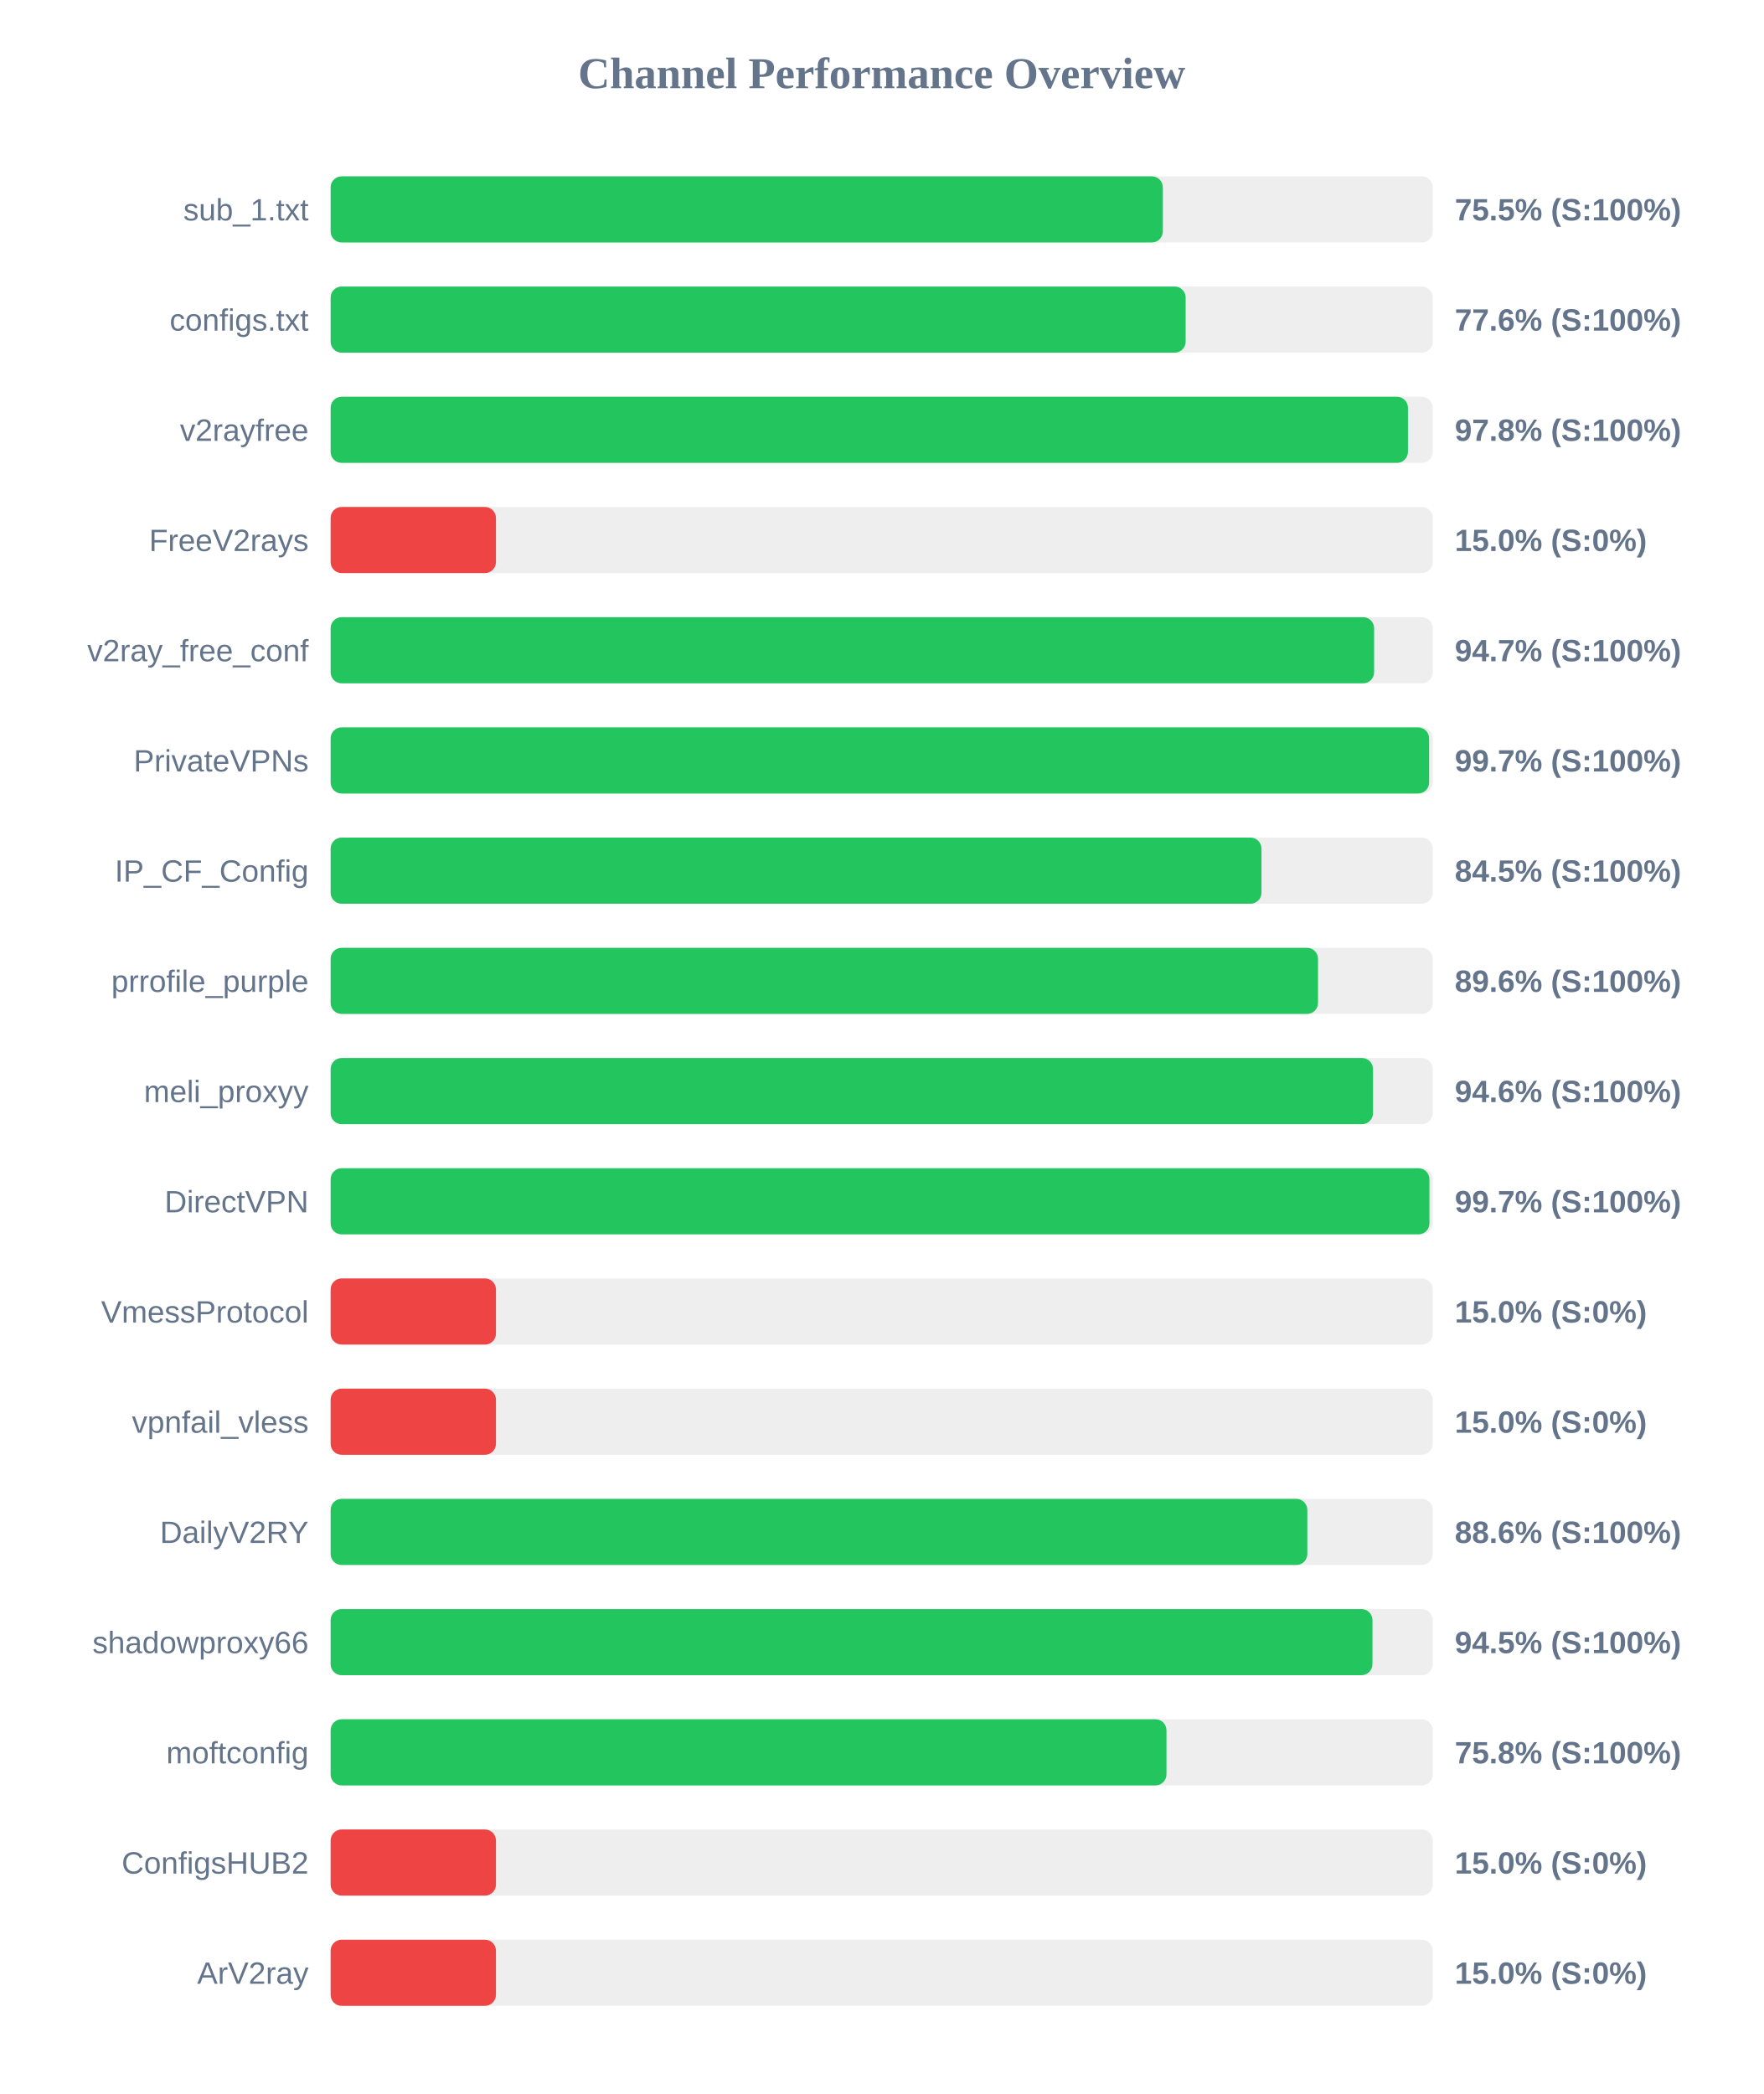
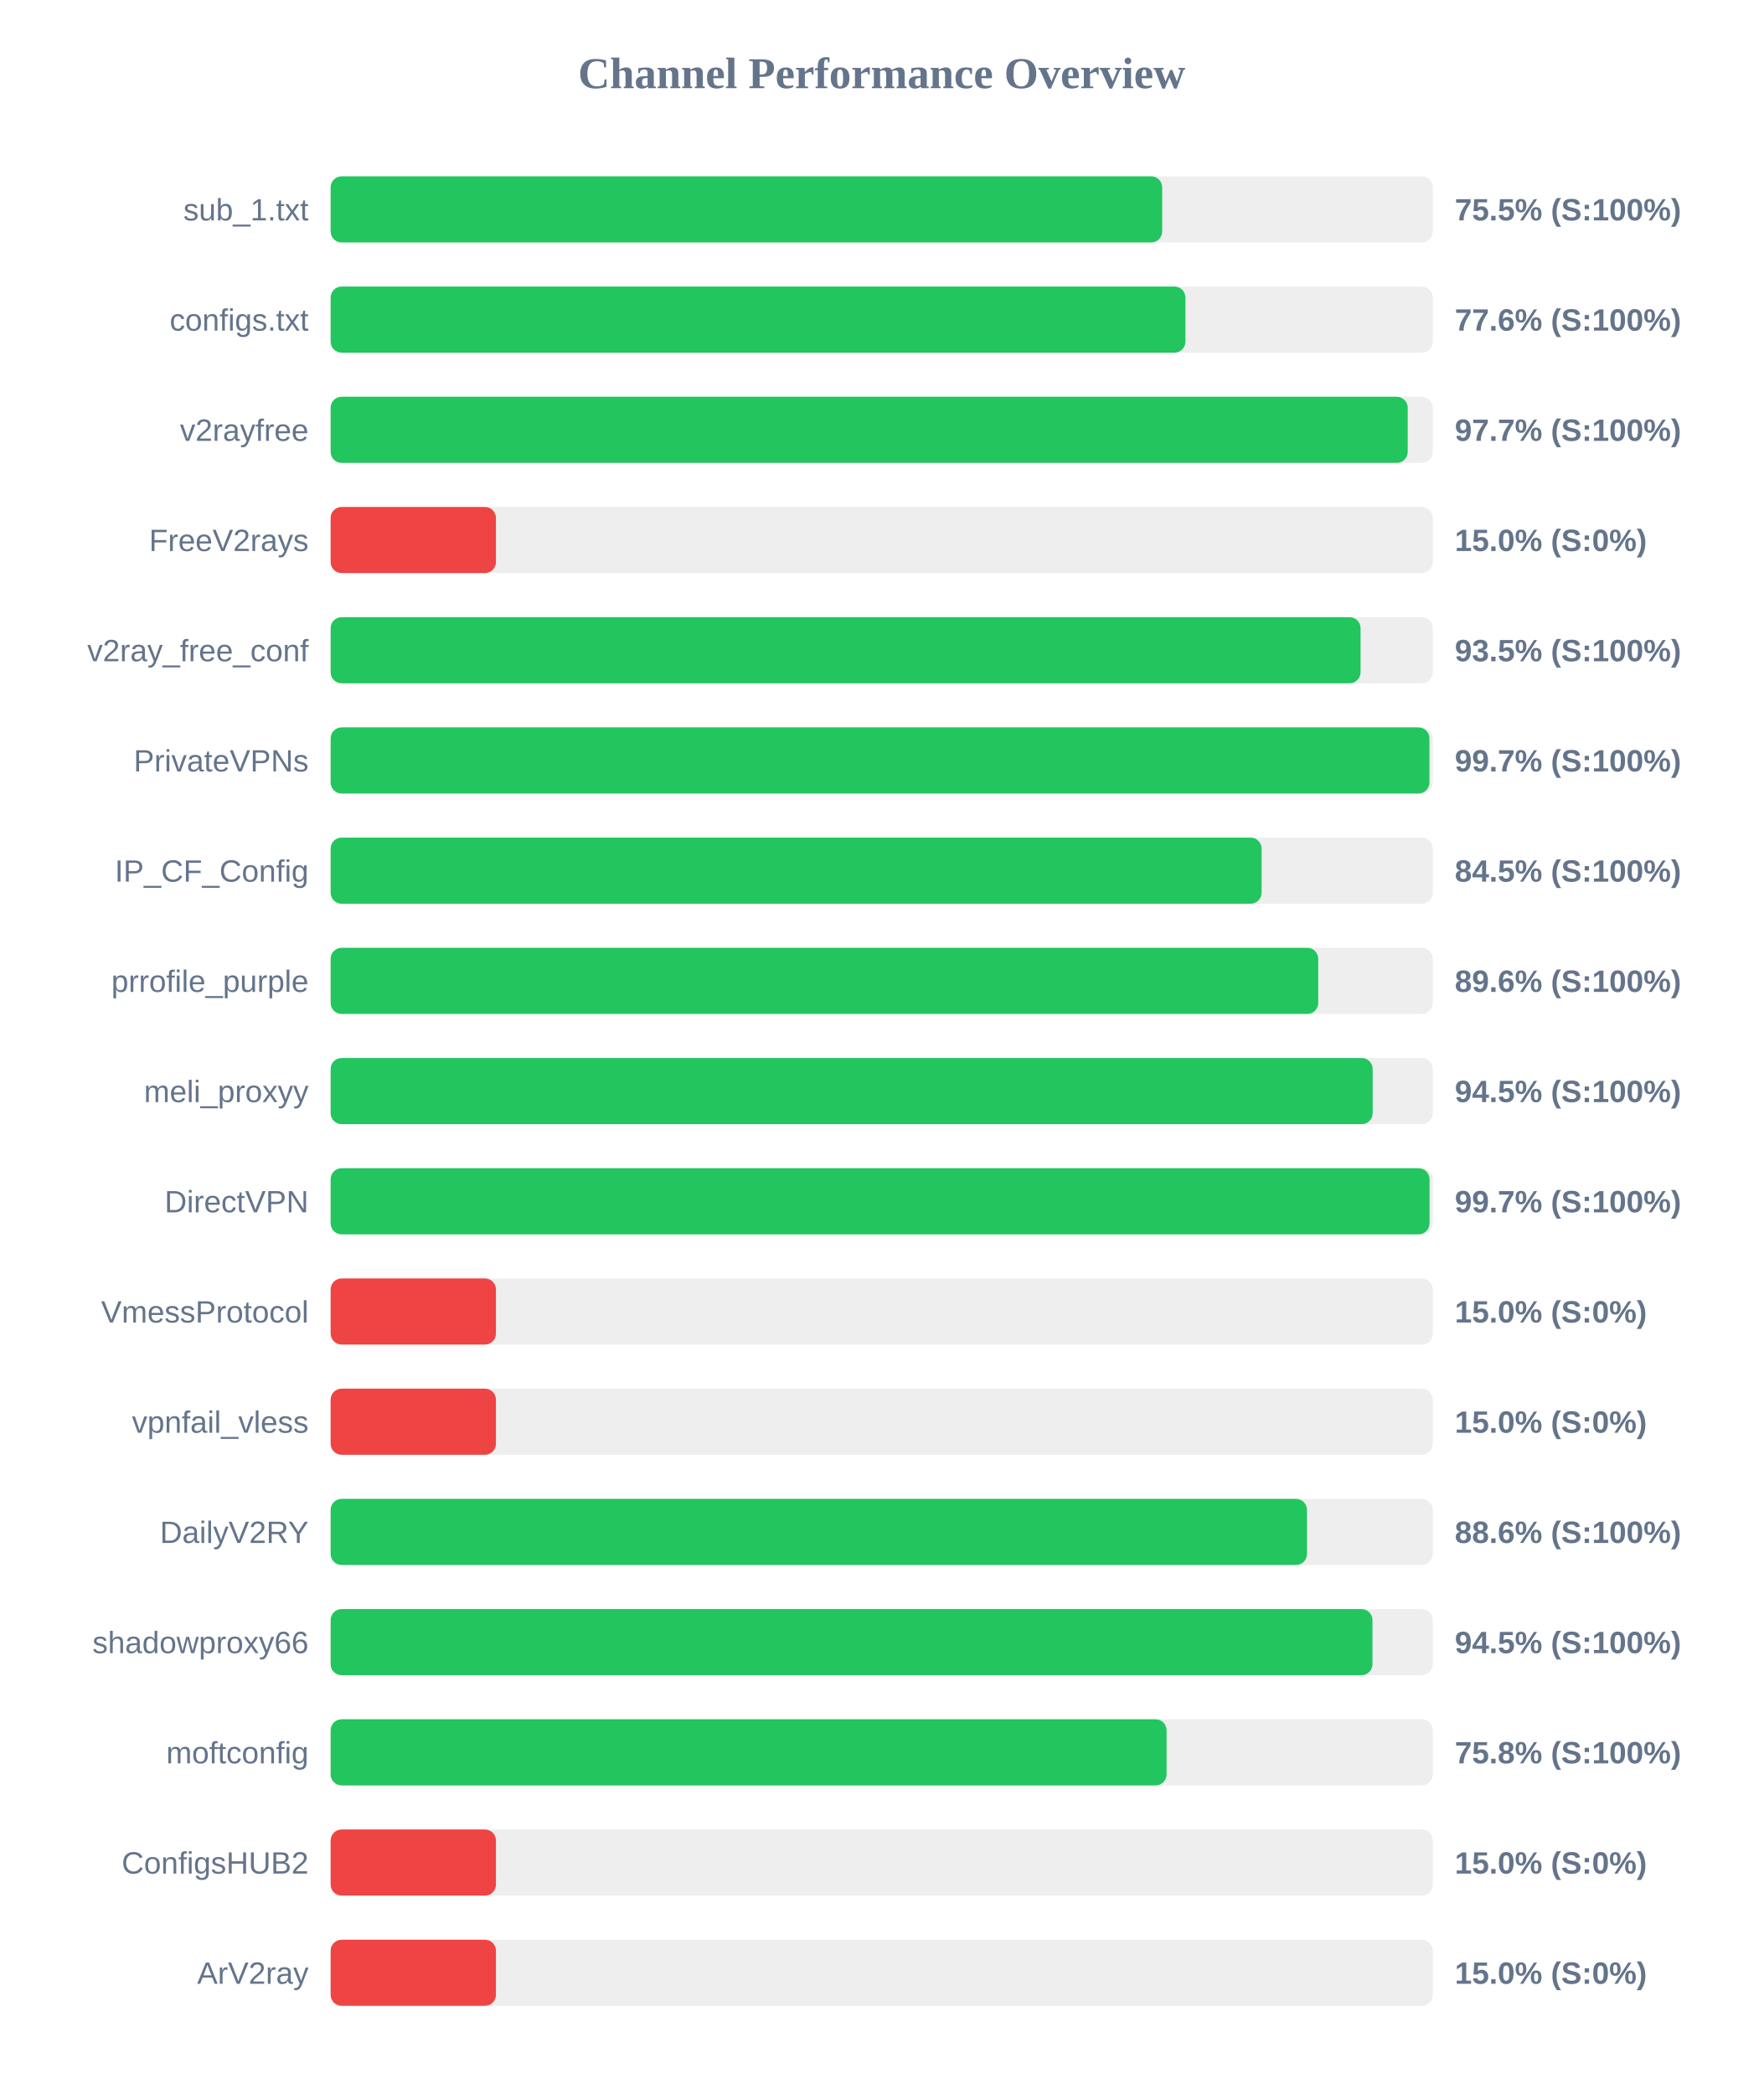
<svg xmlns="http://www.w3.org/2000/svg" width="800" height="950" version="1.1">
  <style>
        .row { font: 14px Arial; fill: #64748b; }
        .score { font: bold 14px Arial; fill: #64748b; }
    </style>
  <text x="400" y="40" text-anchor="middle" font-size="20px" font-weight="bold" fill="#64748b">Channel Performance Overview</text>
  <rect x="150" y="80" width="500" height="30" fill="#eee" rx="5" />
-   <rect x="150" y="80" width="377.55" height="30" fill="#22c55e" rx="5" />
+   <rect x="150" y="80" width="377.25" height="30" fill="#22c55e" rx="5" />
  <text x="140" y="100" text-anchor="end" class="row">sub_1.txt</text>
  <text x="660" y="100" text-anchor="start" class="score">75.5% (S:100%)</text>
  <rect x="150" y="130" width="500" height="30" fill="#eee" rx="5" />
-   <rect x="150" y="130" width="387.9" height="30" fill="#22c55e" rx="5" />
+   <rect x="150" y="130" width="387.8" height="30" fill="#22c55e" rx="5" />
  <text x="140" y="150" text-anchor="end" class="row">configs.txt</text>
  <text x="660" y="150" text-anchor="start" class="score">77.6% (S:100%)</text>
  <rect x="150" y="180" width="500" height="30" fill="#eee" rx="5" />
-   <rect x="150" y="180" width="488.75" height="30" fill="#22c55e" rx="5" />
+   <rect x="150" y="180" width="488.65" height="30" fill="#22c55e" rx="5" />
  <text x="140" y="200" text-anchor="end" class="row">v2rayfree</text>
-   <text x="660" y="200" text-anchor="start" class="score">97.8% (S:100%)</text>
+   <text x="660" y="200" text-anchor="start" class="score">97.7% (S:100%)</text>
  <rect x="150" y="230" width="500" height="30" fill="#eee" rx="5" />
  <rect x="150" y="230" width="75.0" height="30" fill="#ef4444" rx="5" />
  <text x="140" y="250" text-anchor="end" class="row">FreeV2rays</text>
  <text x="660" y="250" text-anchor="start" class="score">15.0% (S:0%)</text>
  <rect x="150" y="280" width="500" height="30" fill="#eee" rx="5" />
-   <rect x="150" y="280" width="473.4" height="30" fill="#22c55e" rx="5" />
+   <rect x="150" y="280" width="467.25" height="30" fill="#22c55e" rx="5" />
  <text x="140" y="300" text-anchor="end" class="row">v2ray_free_conf</text>
-   <text x="660" y="300" text-anchor="start" class="score">94.7% (S:100%)</text>
+   <text x="660" y="300" text-anchor="start" class="score">93.5% (S:100%)</text>
  <rect x="150" y="330" width="500" height="30" fill="#eee" rx="5" />
-   <rect x="150" y="330" width="498.35" height="30" fill="#22c55e" rx="5" />
+   <rect x="150" y="330" width="498.5" height="30" fill="#22c55e" rx="5" />
  <text x="140" y="350" text-anchor="end" class="row">PrivateVPNs</text>
  <text x="660" y="350" text-anchor="start" class="score">99.7% (S:100%)</text>
  <rect x="150" y="380" width="500" height="30" fill="#eee" rx="5" />
-   <rect x="150" y="380" width="422.3" height="30" fill="#22c55e" rx="5" />
+   <rect x="150" y="380" width="422.35" height="30" fill="#22c55e" rx="5" />
  <text x="140" y="400" text-anchor="end" class="row">IP_CF_Config</text>
  <text x="660" y="400" text-anchor="start" class="score">84.5% (S:100%)</text>
  <rect x="150" y="430" width="500" height="30" fill="#eee" rx="5" />
-   <rect x="150" y="430" width="447.95" height="30" fill="#22c55e" rx="5" />
+   <rect x="150" y="430" width="448.05" height="30" fill="#22c55e" rx="5" />
  <text x="140" y="450" text-anchor="end" class="row">prrofile_purple</text>
  <text x="660" y="450" text-anchor="start" class="score">89.6% (S:100%)</text>
  <rect x="150" y="480" width="500" height="30" fill="#eee" rx="5" />
-   <rect x="150" y="480" width="472.9" height="30" fill="#22c55e" rx="5" />
+   <rect x="150" y="480" width="472.75" height="30" fill="#22c55e" rx="5" />
  <text x="140" y="500" text-anchor="end" class="row">meli_proxyy</text>
-   <text x="660" y="500" text-anchor="start" class="score">94.6% (S:100%)</text>
+   <text x="660" y="500" text-anchor="start" class="score">94.5% (S:100%)</text>
  <rect x="150" y="530" width="500" height="30" fill="#eee" rx="5" />
-   <rect x="150" y="530" width="498.5" height="30" fill="#22c55e" rx="5" />
+   <rect x="150" y="530" width="498.55" height="30" fill="#22c55e" rx="5" />
  <text x="140" y="550" text-anchor="end" class="row">DirectVPN</text>
  <text x="660" y="550" text-anchor="start" class="score">99.7% (S:100%)</text>
  <rect x="150" y="580" width="500" height="30" fill="#eee" rx="5" />
  <rect x="150" y="580" width="75.0" height="30" fill="#ef4444" rx="5" />
  <text x="140" y="600" text-anchor="end" class="row">VmessProtocol</text>
  <text x="660" y="600" text-anchor="start" class="score">15.0% (S:0%)</text>
  <rect x="150" y="630" width="500" height="30" fill="#eee" rx="5" />
  <rect x="150" y="630" width="75.0" height="30" fill="#ef4444" rx="5" />
  <text x="140" y="650" text-anchor="end" class="row">vpnfail_vless</text>
  <text x="660" y="650" text-anchor="start" class="score">15.0% (S:0%)</text>
  <rect x="150" y="680" width="500" height="30" fill="#eee" rx="5" />
-   <rect x="150" y="680" width="443.1" height="30" fill="#22c55e" rx="5" />
+   <rect x="150" y="680" width="442.95" height="30" fill="#22c55e" rx="5" />
  <text x="140" y="700" text-anchor="end" class="row">DailyV2RY</text>
  <text x="660" y="700" text-anchor="start" class="score">88.6% (S:100%)</text>
  <rect x="150" y="730" width="500" height="30" fill="#eee" rx="5" />
  <rect x="150" y="730" width="472.65" height="30" fill="#22c55e" rx="5" />
  <text x="140" y="750" text-anchor="end" class="row">shadowproxy66</text>
  <text x="660" y="750" text-anchor="start" class="score">94.5% (S:100%)</text>
  <rect x="150" y="780" width="500" height="30" fill="#eee" rx="5" />
-   <rect x="150" y="780" width="379.2" height="30" fill="#22c55e" rx="5" />
+   <rect x="150" y="780" width="379.25" height="30" fill="#22c55e" rx="5" />
  <text x="140" y="800" text-anchor="end" class="row">moftconfig</text>
  <text x="660" y="800" text-anchor="start" class="score">75.8% (S:100%)</text>
  <rect x="150" y="830" width="500" height="30" fill="#eee" rx="5" />
  <rect x="150" y="830" width="75.0" height="30" fill="#ef4444" rx="5" />
  <text x="140" y="850" text-anchor="end" class="row">ConfigsHUB2</text>
  <text x="660" y="850" text-anchor="start" class="score">15.0% (S:0%)</text>
  <rect x="150" y="880" width="500" height="30" fill="#eee" rx="5" />
  <rect x="150" y="880" width="75.0" height="30" fill="#ef4444" rx="5" />
  <text x="140" y="900" text-anchor="end" class="row">ArV2ray</text>
  <text x="660" y="900" text-anchor="start" class="score">15.0% (S:0%)</text>
</svg>
